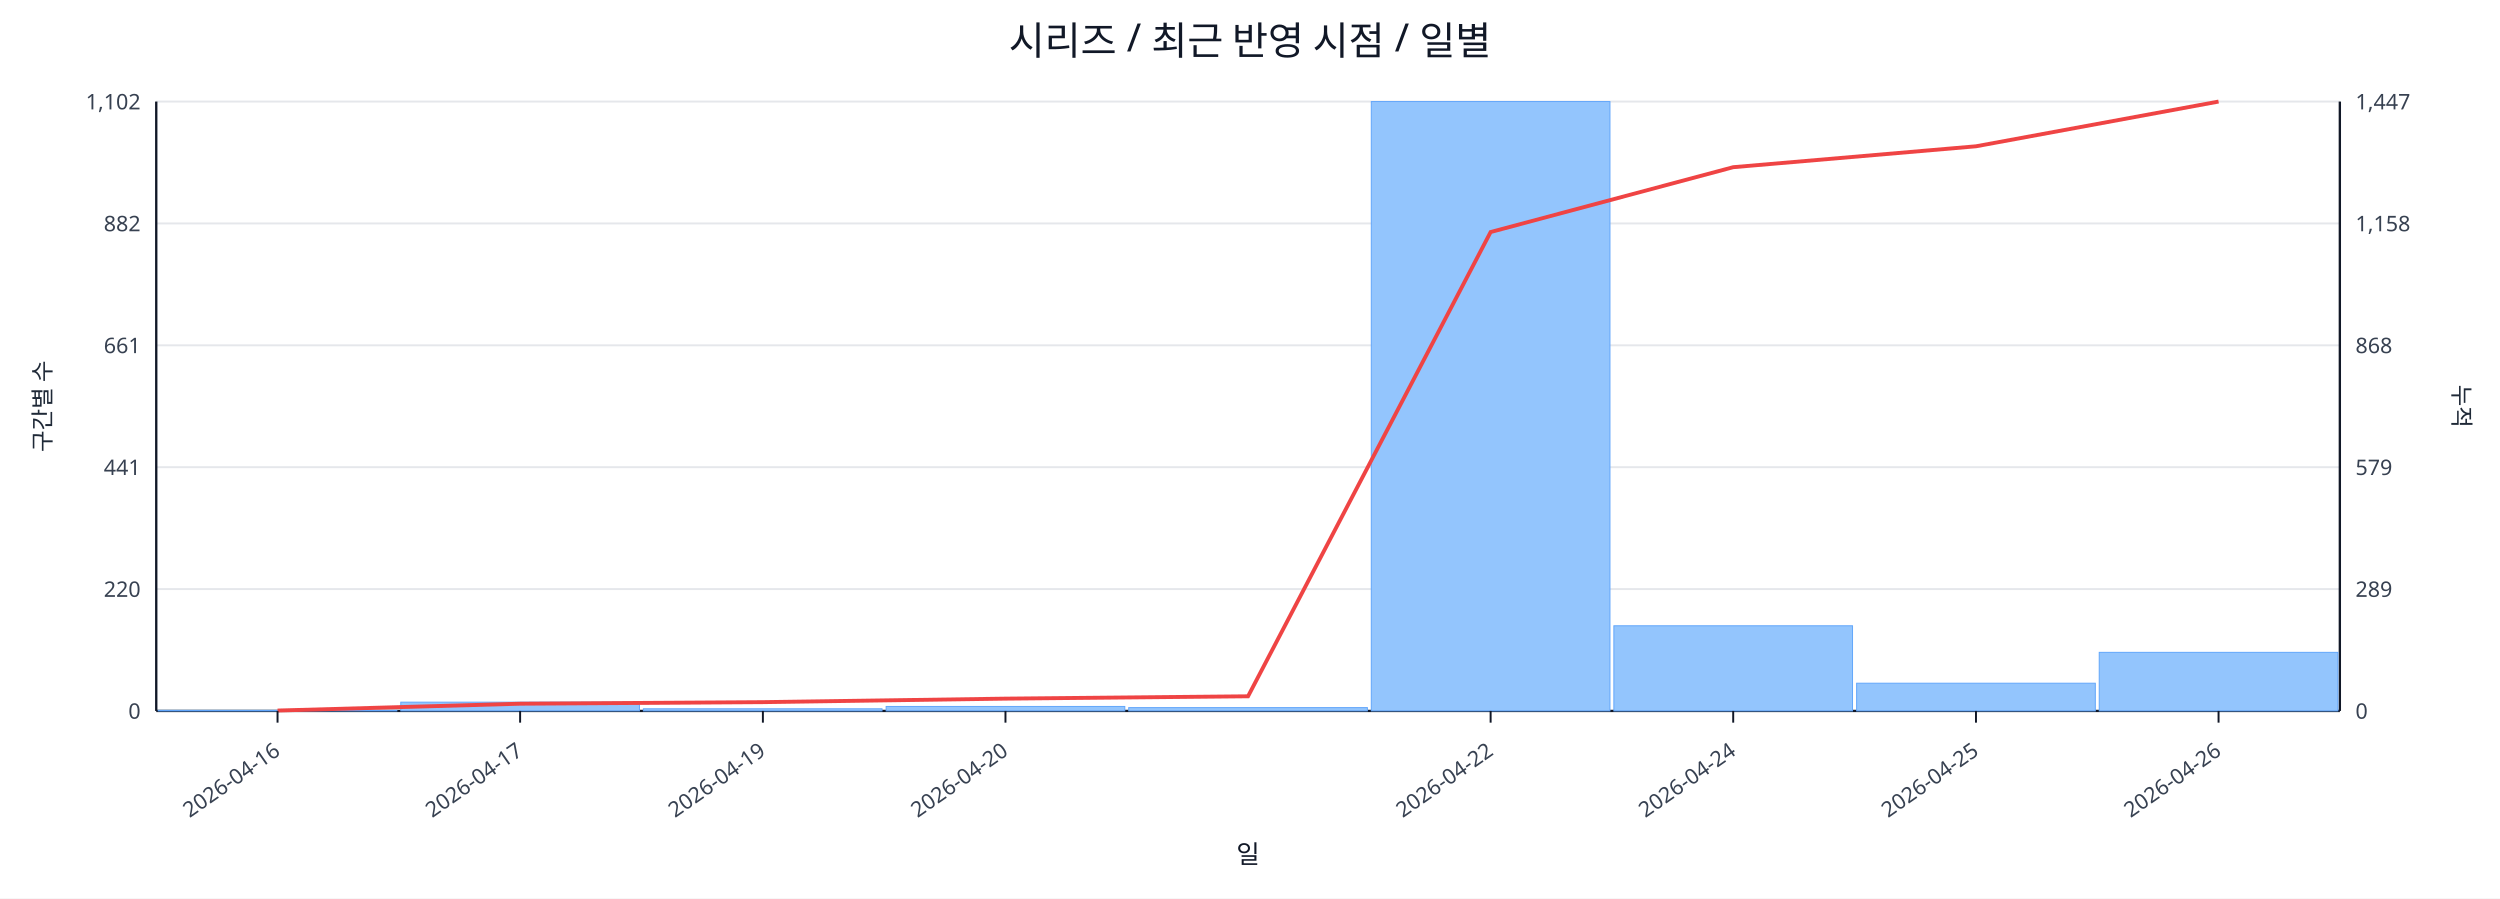
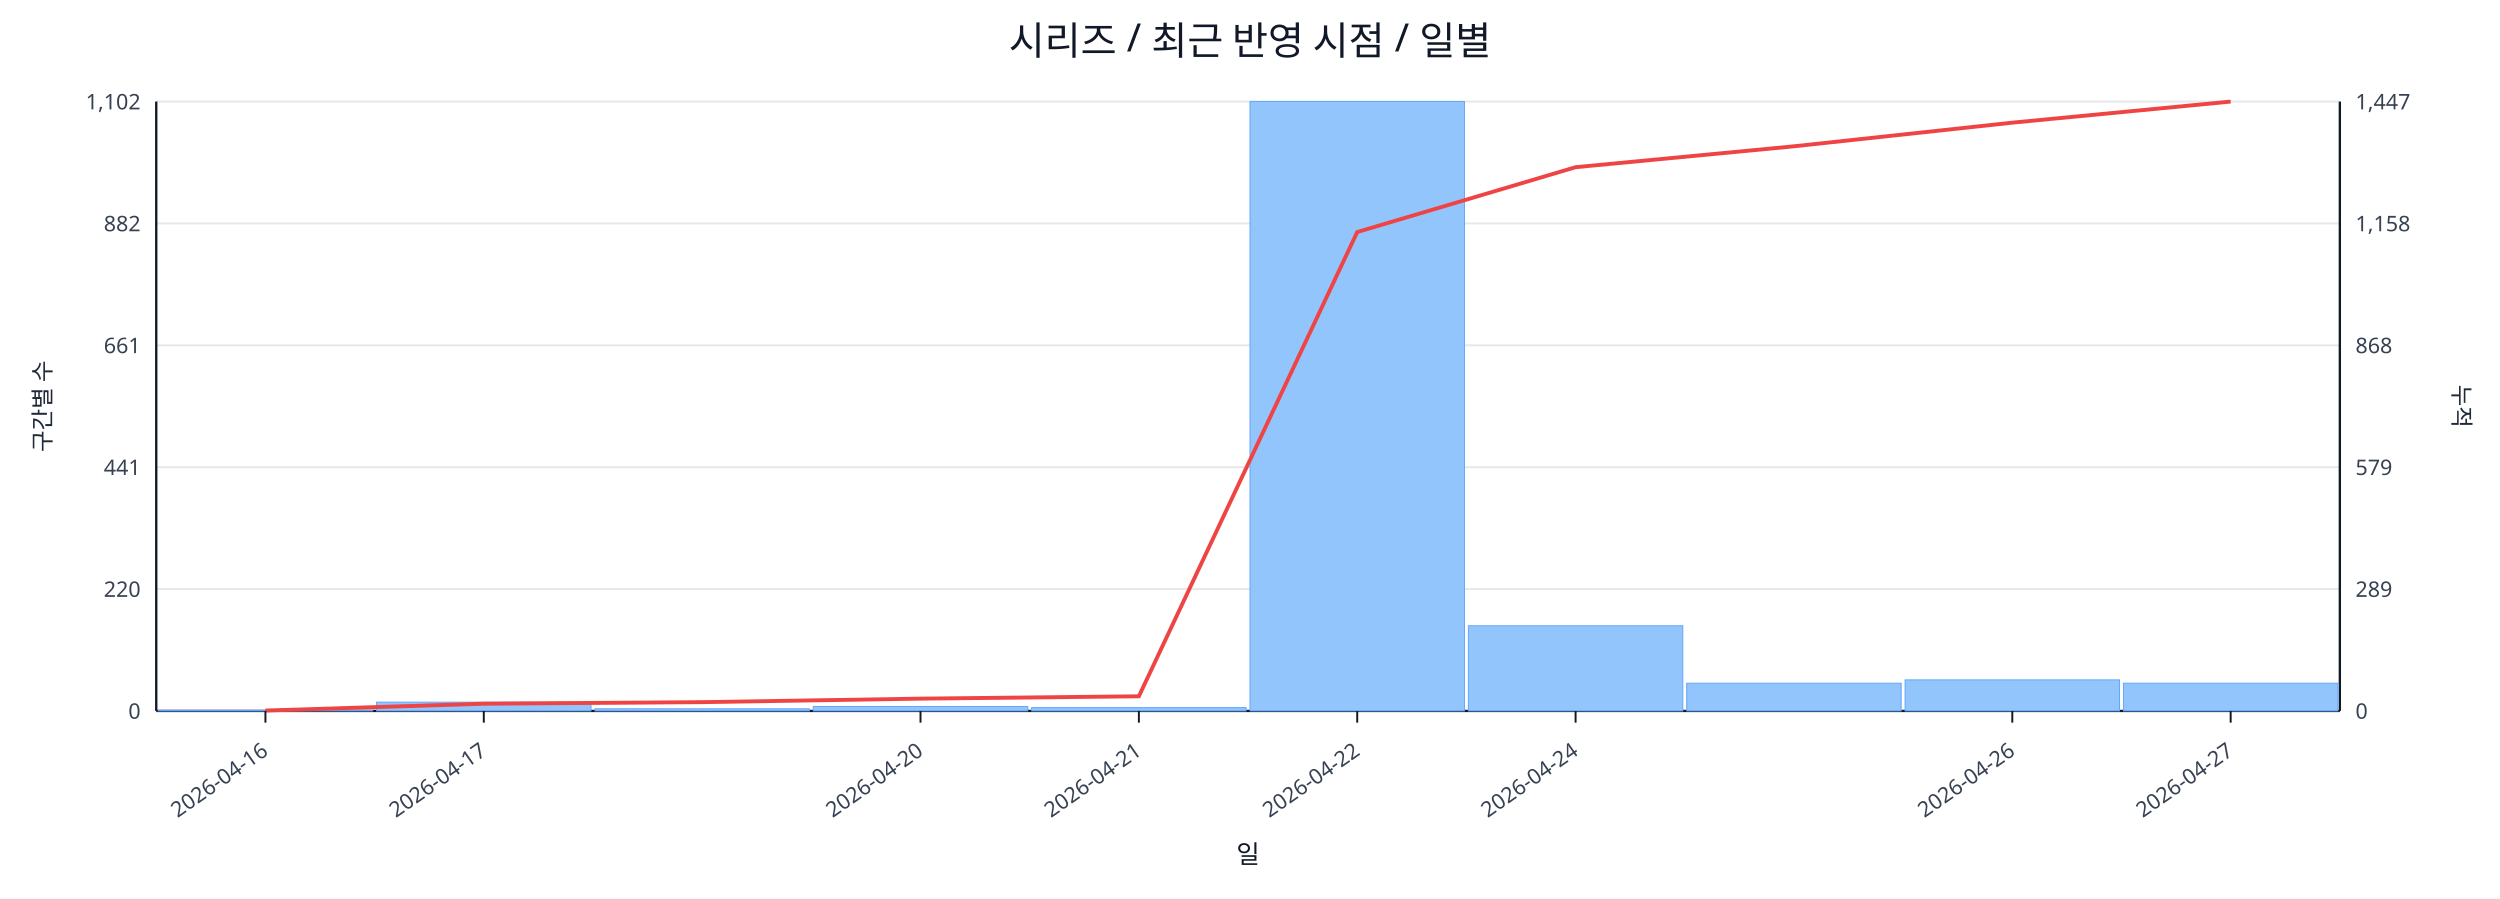
<svg xmlns="http://www.w3.org/2000/svg" width="1280" height="460" viewBox="0 0 1280 460">
  <rect x="0" y="0" width="100%" height="100%" fill="#ffffff" />
  <text x="640.0" y="28" font-size="20" text-anchor="middle" font-family="sans-serif" fill="#111827">시리즈 / 최근 반영 시점 / 일별</text>
  <line x1="80.0" y1="52.0" x2="1198.0" y2="52.0" stroke="#e5e7eb" stroke-width="1" />
  <text x="72.0" y="56.0" font-size="11" text-anchor="end" font-family="sans-serif" fill="#374151">1,102</text>
  <text x="1206.0" y="56.0" font-size="11" text-anchor="start" font-family="sans-serif" fill="#374151">1,447</text>
  <line x1="80.0" y1="114.4" x2="1198.0" y2="114.4" stroke="#e5e7eb" stroke-width="1" />
  <text x="72.0" y="118.4" font-size="11" text-anchor="end" font-family="sans-serif" fill="#374151">882</text>
  <text x="1206.0" y="118.4" font-size="11" text-anchor="start" font-family="sans-serif" fill="#374151">1,158</text>
  <line x1="80.0" y1="176.8" x2="1198.0" y2="176.8" stroke="#e5e7eb" stroke-width="1" />
  <text x="72.0" y="180.8" font-size="11" text-anchor="end" font-family="sans-serif" fill="#374151">661</text>
  <text x="1206.0" y="180.8" font-size="11" text-anchor="start" font-family="sans-serif" fill="#374151">868</text>
  <line x1="80.0" y1="239.2" x2="1198.0" y2="239.2" stroke="#e5e7eb" stroke-width="1" />
  <text x="72.0" y="243.2" font-size="11" text-anchor="end" font-family="sans-serif" fill="#374151">441</text>
  <text x="1206.0" y="243.2" font-size="11" text-anchor="start" font-family="sans-serif" fill="#374151">579</text>
  <line x1="80.0" y1="301.6" x2="1198.0" y2="301.6" stroke="#e5e7eb" stroke-width="1" />
  <text x="72.0" y="305.6" font-size="11" text-anchor="end" font-family="sans-serif" fill="#374151">220</text>
  <text x="1206.0" y="305.6" font-size="11" text-anchor="start" font-family="sans-serif" fill="#374151">289</text>
  <line x1="80.0" y1="364.0" x2="1198.0" y2="364.0" stroke="#e5e7eb" stroke-width="1" />
  <text x="72.0" y="368.0" font-size="11" text-anchor="end" font-family="sans-serif" fill="#374151">0</text>
  <text x="1206.0" y="368.0" font-size="11" text-anchor="start" font-family="sans-serif" fill="#374151">0</text>
  <line x1="80.0" y1="364.0" x2="1198.0" y2="364.0" stroke="#111827" stroke-width="1.2" />
  <line x1="80.0" y1="52.0" x2="80.0" y2="364.0" stroke="#111827" stroke-width="1.2" />
  <line x1="1198.0" y1="52.0" x2="1198.0" y2="364.0" stroke="#111827" stroke-width="1.2" />
-   <rect x="81.0" y="363.7" width="122.2" height="0.3" fill="#93c5fd" stroke="#60a5fa" stroke-width="0.5" />
-   <rect x="205.2" y="359.5" width="122.2" height="4.5" fill="#93c5fd" stroke="#60a5fa" stroke-width="0.5" />
-   <rect x="329.4" y="362.9" width="122.2" height="1.1" fill="#93c5fd" stroke="#60a5fa" stroke-width="0.5" />
-   <rect x="453.7" y="361.7" width="122.2" height="2.3" fill="#93c5fd" stroke="#60a5fa" stroke-width="0.5" />
-   <rect x="577.9" y="362.3" width="122.2" height="1.7" fill="#93c5fd" stroke="#60a5fa" stroke-width="0.5" />
-   <rect x="702.1" y="52.0" width="122.2" height="312.0" fill="#93c5fd" stroke="#60a5fa" stroke-width="0.5" />
-   <rect x="826.3" y="320.4" width="122.2" height="43.6" fill="#93c5fd" stroke="#60a5fa" stroke-width="0.5" />
-   <rect x="950.6" y="349.8" width="122.2" height="14.2" fill="#93c5fd" stroke="#60a5fa" stroke-width="0.5" />
-   <rect x="1074.8" y="334.0" width="122.2" height="30.0" fill="#93c5fd" stroke="#60a5fa" stroke-width="0.5" />
-   <polyline fill="none" stroke="#ef4444" stroke-width="2" points="142.1,363.8 266.3,360.3 390.6,359.5 514.8,357.7 639.0,356.5 763.2,118.8 887.4,85.6 1011.7,74.9 1135.9,52.0" />
-   <line x1="142.1" y1="364.0" x2="142.1" y2="370.0" stroke="#111827" stroke-width="1" />
-   <text x="144.1" y="386.0" font-size="11" text-anchor="end" transform="rotate(-35 144.1 386.0)" font-family="sans-serif" fill="#374151">2026-04-16</text>
-   <line x1="266.3" y1="364.0" x2="266.3" y2="370.0" stroke="#111827" stroke-width="1" />
-   <text x="268.3" y="386.0" font-size="11" text-anchor="end" transform="rotate(-35 268.3 386.0)" font-family="sans-serif" fill="#374151">2026-04-17</text>
-   <line x1="390.6" y1="364.0" x2="390.6" y2="370.0" stroke="#111827" stroke-width="1" />
-   <text x="392.6" y="386.0" font-size="11" text-anchor="end" transform="rotate(-35 392.6 386.0)" font-family="sans-serif" fill="#374151">2026-04-19</text>
-   <line x1="514.8" y1="364.0" x2="514.8" y2="370.0" stroke="#111827" stroke-width="1" />
-   <text x="516.8" y="386.0" font-size="11" text-anchor="end" transform="rotate(-35 516.8 386.0)" font-family="sans-serif" fill="#374151">2026-04-20</text>
-   <line x1="763.2" y1="364.0" x2="763.2" y2="370.0" stroke="#111827" stroke-width="1" />
-   <text x="765.2" y="386.0" font-size="11" text-anchor="end" transform="rotate(-35 765.2 386.0)" font-family="sans-serif" fill="#374151">2026-04-22</text>
-   <line x1="887.4" y1="364.0" x2="887.4" y2="370.0" stroke="#111827" stroke-width="1" />
-   <text x="889.4" y="386.0" font-size="11" text-anchor="end" transform="rotate(-35 889.4 386.0)" font-family="sans-serif" fill="#374151">2026-04-24</text>
-   <line x1="1011.7" y1="364.0" x2="1011.7" y2="370.0" stroke="#111827" stroke-width="1" />
-   <text x="1013.7" y="386.0" font-size="11" text-anchor="end" transform="rotate(-35 1013.7 386.0)" font-family="sans-serif" fill="#374151">2026-04-25</text>
-   <line x1="1135.9" y1="364.0" x2="1135.9" y2="370.0" stroke="#111827" stroke-width="1" />
-   <text x="1137.9" y="386.0" font-size="11" text-anchor="end" transform="rotate(-35 1137.9 386.0)" font-family="sans-serif" fill="#374151">2026-04-26</text>
+   <rect x="81.0" y="363.7" width="109.8" height="0.3" fill="#93c5fd" stroke="#60a5fa" stroke-width="0.5" />
+   <rect x="192.8" y="359.5" width="109.8" height="4.5" fill="#93c5fd" stroke="#60a5fa" stroke-width="0.5" />
+   <rect x="304.6" y="362.9" width="109.8" height="1.1" fill="#93c5fd" stroke="#60a5fa" stroke-width="0.5" />
+   <rect x="416.4" y="361.7" width="109.8" height="2.3" fill="#93c5fd" stroke="#60a5fa" stroke-width="0.5" />
+   <rect x="528.2" y="362.3" width="109.8" height="1.7" fill="#93c5fd" stroke="#60a5fa" stroke-width="0.5" />
+   <rect x="640.0" y="52.0" width="109.8" height="312.0" fill="#93c5fd" stroke="#60a5fa" stroke-width="0.5" />
+   <rect x="751.8" y="320.4" width="109.8" height="43.6" fill="#93c5fd" stroke="#60a5fa" stroke-width="0.5" />
+   <rect x="863.6" y="349.8" width="109.8" height="14.2" fill="#93c5fd" stroke="#60a5fa" stroke-width="0.5" />
+   <rect x="975.4" y="348.1" width="109.8" height="15.9" fill="#93c5fd" stroke="#60a5fa" stroke-width="0.5" />
+   <rect x="1087.2" y="349.8" width="109.8" height="14.2" fill="#93c5fd" stroke="#60a5fa" stroke-width="0.5" />
+   <polyline fill="none" stroke="#ef4444" stroke-width="2" points="135.9,363.8 247.7,360.3 359.5,359.5 471.3,357.7 583.1,356.5 694.9,118.8 806.7,85.6 918.5,74.9 1030.3,62.8 1142.1,52.0" />
+   <line x1="135.9" y1="364.0" x2="135.9" y2="370.0" stroke="#111827" stroke-width="1" />
+   <text x="137.9" y="386.0" font-size="11" text-anchor="end" transform="rotate(-35 137.9 386.0)" font-family="sans-serif" fill="#374151">2026-04-16</text>
+   <line x1="247.7" y1="364.0" x2="247.7" y2="370.0" stroke="#111827" stroke-width="1" />
+   <text x="249.7" y="386.0" font-size="11" text-anchor="end" transform="rotate(-35 249.7 386.0)" font-family="sans-serif" fill="#374151">2026-04-17</text>
+   <line x1="471.3" y1="364.0" x2="471.3" y2="370.0" stroke="#111827" stroke-width="1" />
+   <text x="473.3" y="386.0" font-size="11" text-anchor="end" transform="rotate(-35 473.3 386.0)" font-family="sans-serif" fill="#374151">2026-04-20</text>
+   <line x1="583.1" y1="364.0" x2="583.1" y2="370.0" stroke="#111827" stroke-width="1" />
+   <text x="585.1" y="386.0" font-size="11" text-anchor="end" transform="rotate(-35 585.1 386.0)" font-family="sans-serif" fill="#374151">2026-04-21</text>
+   <line x1="694.9" y1="364.0" x2="694.9" y2="370.0" stroke="#111827" stroke-width="1" />
+   <text x="696.9" y="386.0" font-size="11" text-anchor="end" transform="rotate(-35 696.9 386.0)" font-family="sans-serif" fill="#374151">2026-04-22</text>
+   <line x1="806.7" y1="364.0" x2="806.7" y2="370.0" stroke="#111827" stroke-width="1" />
+   <text x="808.7" y="386.0" font-size="11" text-anchor="end" transform="rotate(-35 808.7 386.0)" font-family="sans-serif" fill="#374151">2026-04-24</text>
+   <line x1="1030.3" y1="364.0" x2="1030.3" y2="370.0" stroke="#111827" stroke-width="1" />
+   <text x="1032.3" y="386.0" font-size="11" text-anchor="end" transform="rotate(-35 1032.3 386.0)" font-family="sans-serif" fill="#374151">2026-04-26</text>
+   <line x1="1142.1" y1="364.0" x2="1142.1" y2="370.0" stroke="#111827" stroke-width="1" />
+   <text x="1144.1" y="386.0" font-size="11" text-anchor="end" transform="rotate(-35 1144.1 386.0)" font-family="sans-serif" fill="#374151">2026-04-27</text>
  <text x="26" y="208.0" font-size="12" transform="rotate(-90 26 208.0)" text-anchor="middle" font-family="sans-serif" fill="#1f2937">구간별 수</text>
  <text x="1256.0" y="208.0" font-size="12" transform="rotate(90 1256.0 208.0)" text-anchor="middle" font-family="sans-serif" fill="#1f2937">누적</text>
  <text x="639.0" y="442.0" font-size="13" text-anchor="middle" font-family="sans-serif" fill="#111827">일</text>
</svg>
